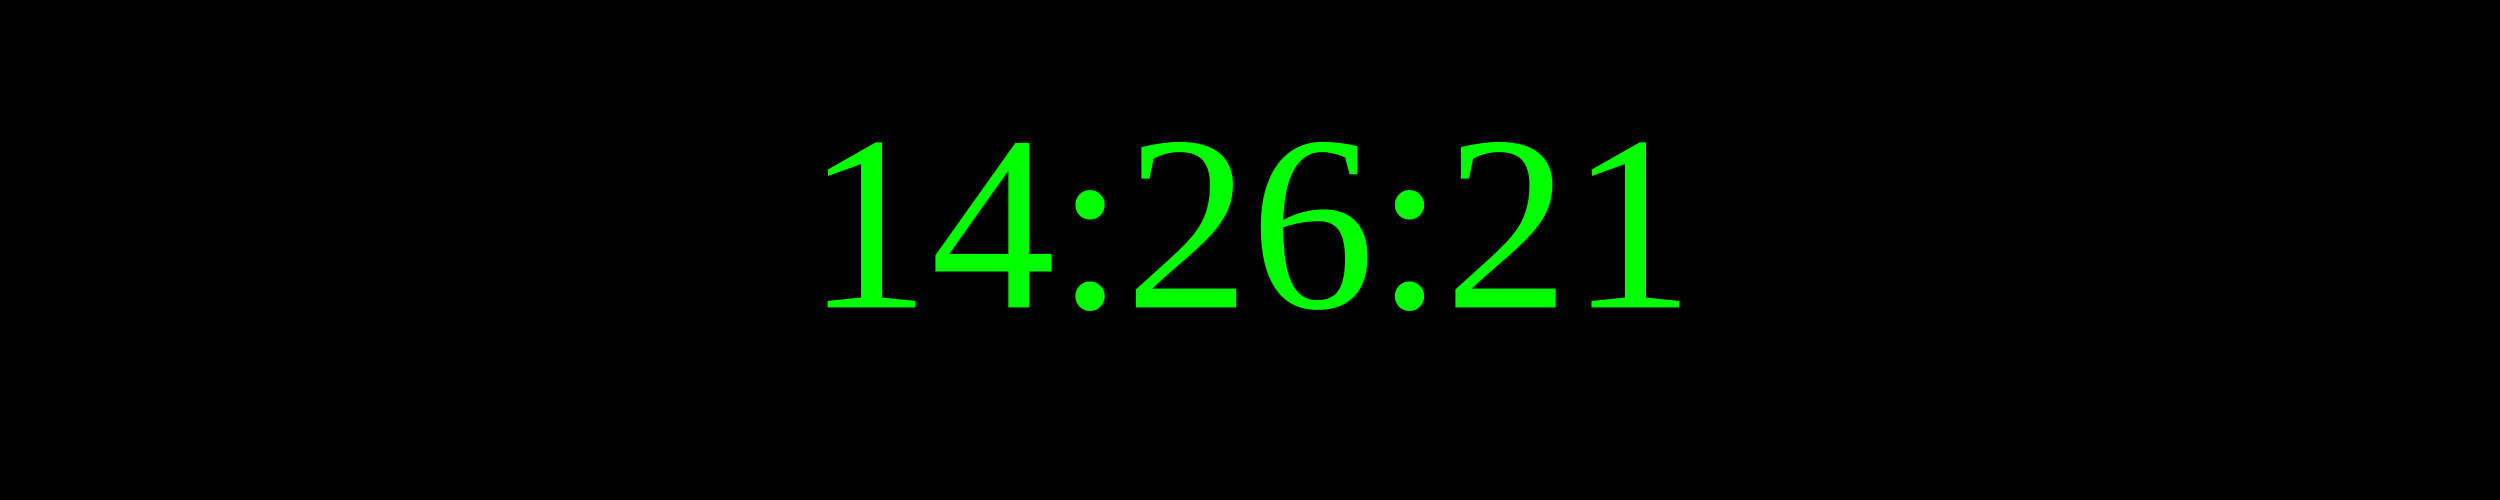
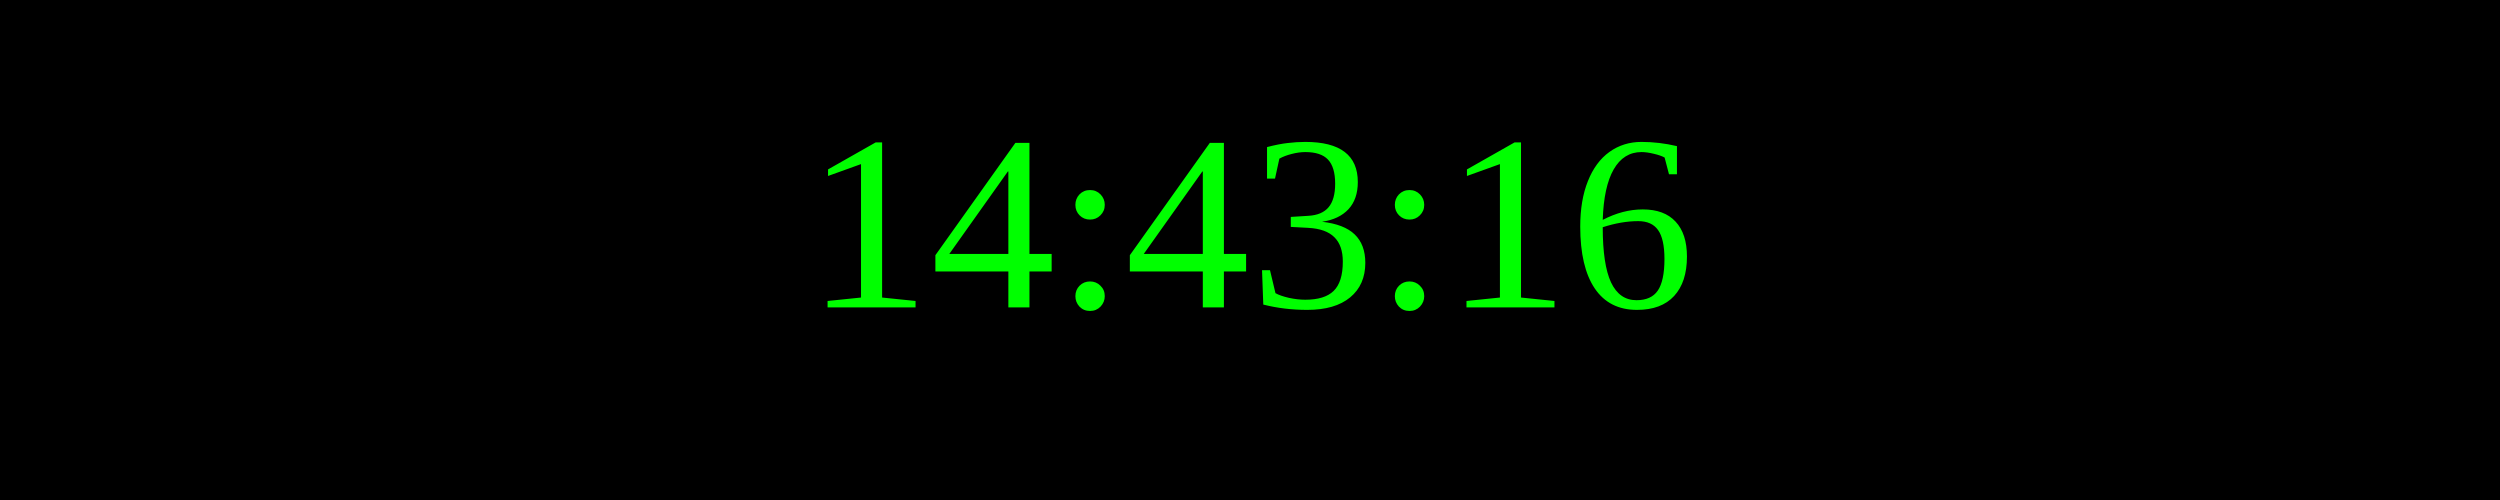
<svg xmlns="http://www.w3.org/2000/svg" width="250" height="50">
  <rect width="100%" height="100%" fill="black" />
  <text x="50%" y="50%" font-size="25" fill="lime" text-anchor="middle" dominant-baseline="middle">
- 14:26:21
+ 14:43:16
</text>
</svg>
